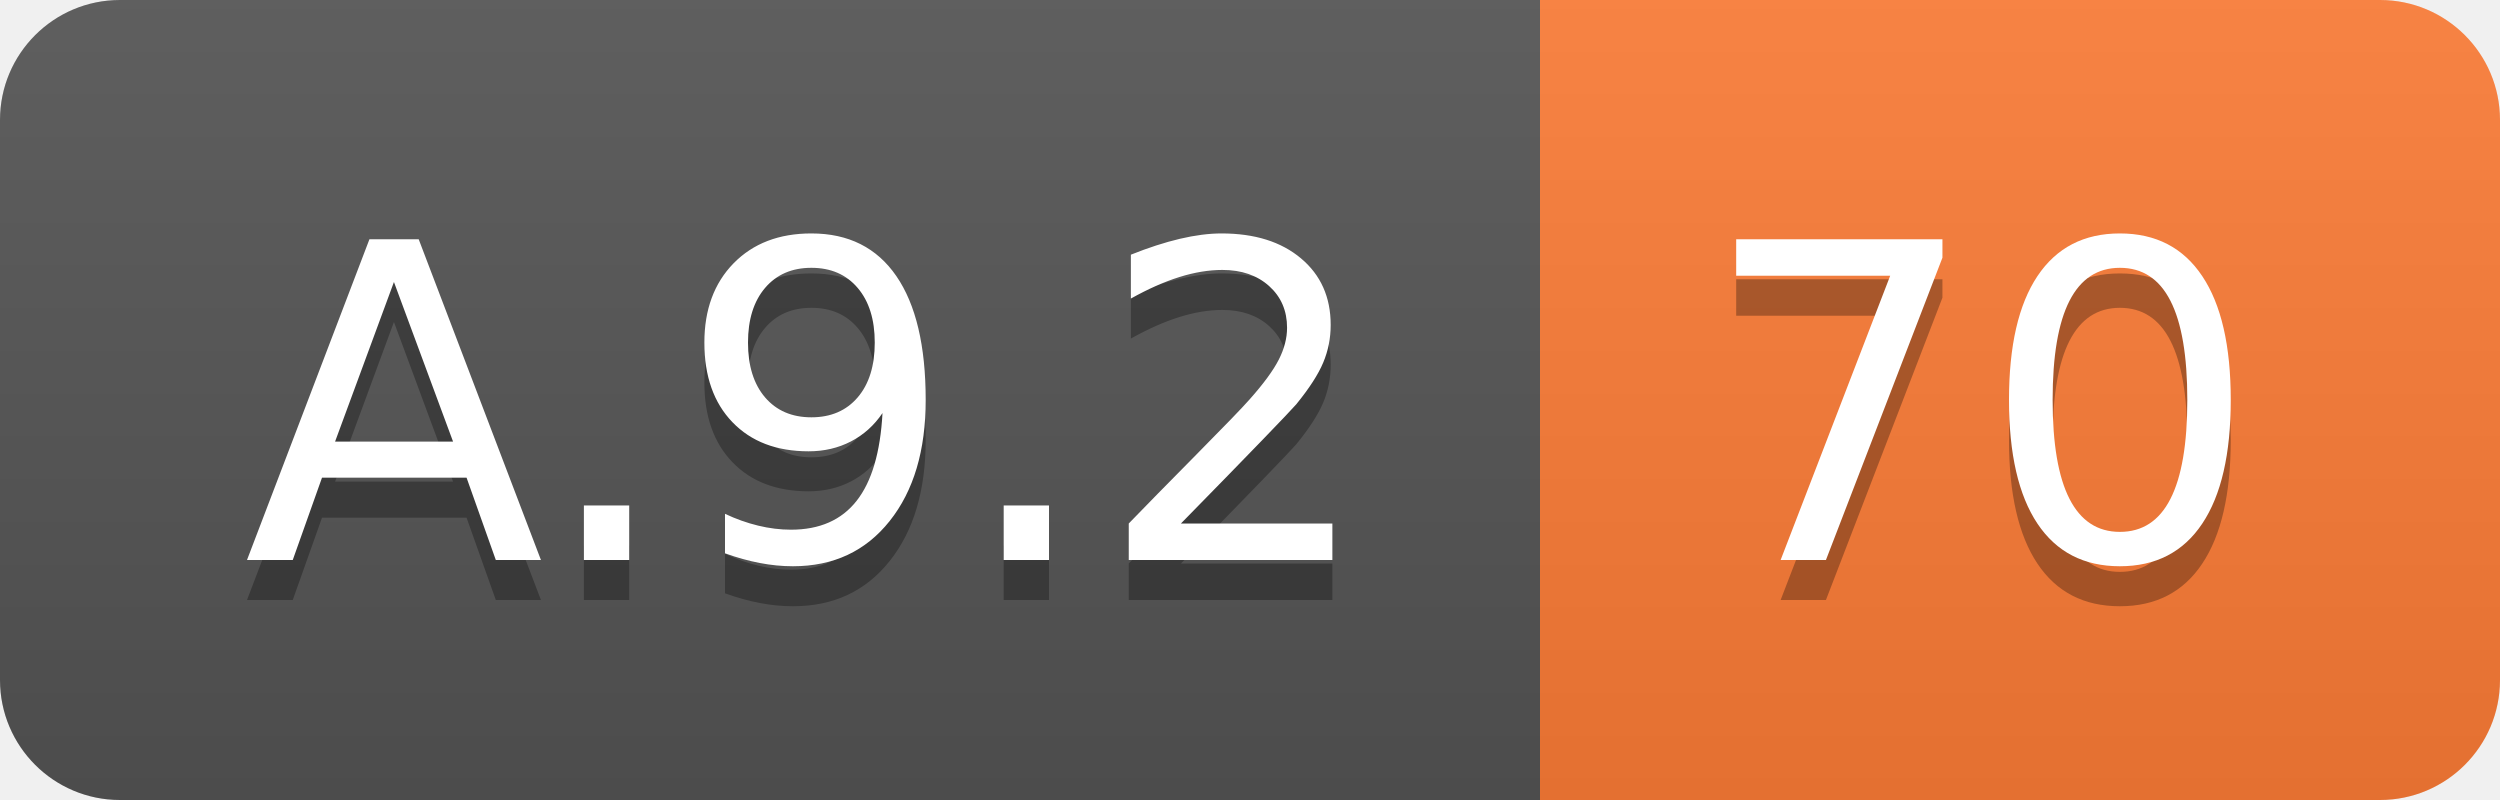
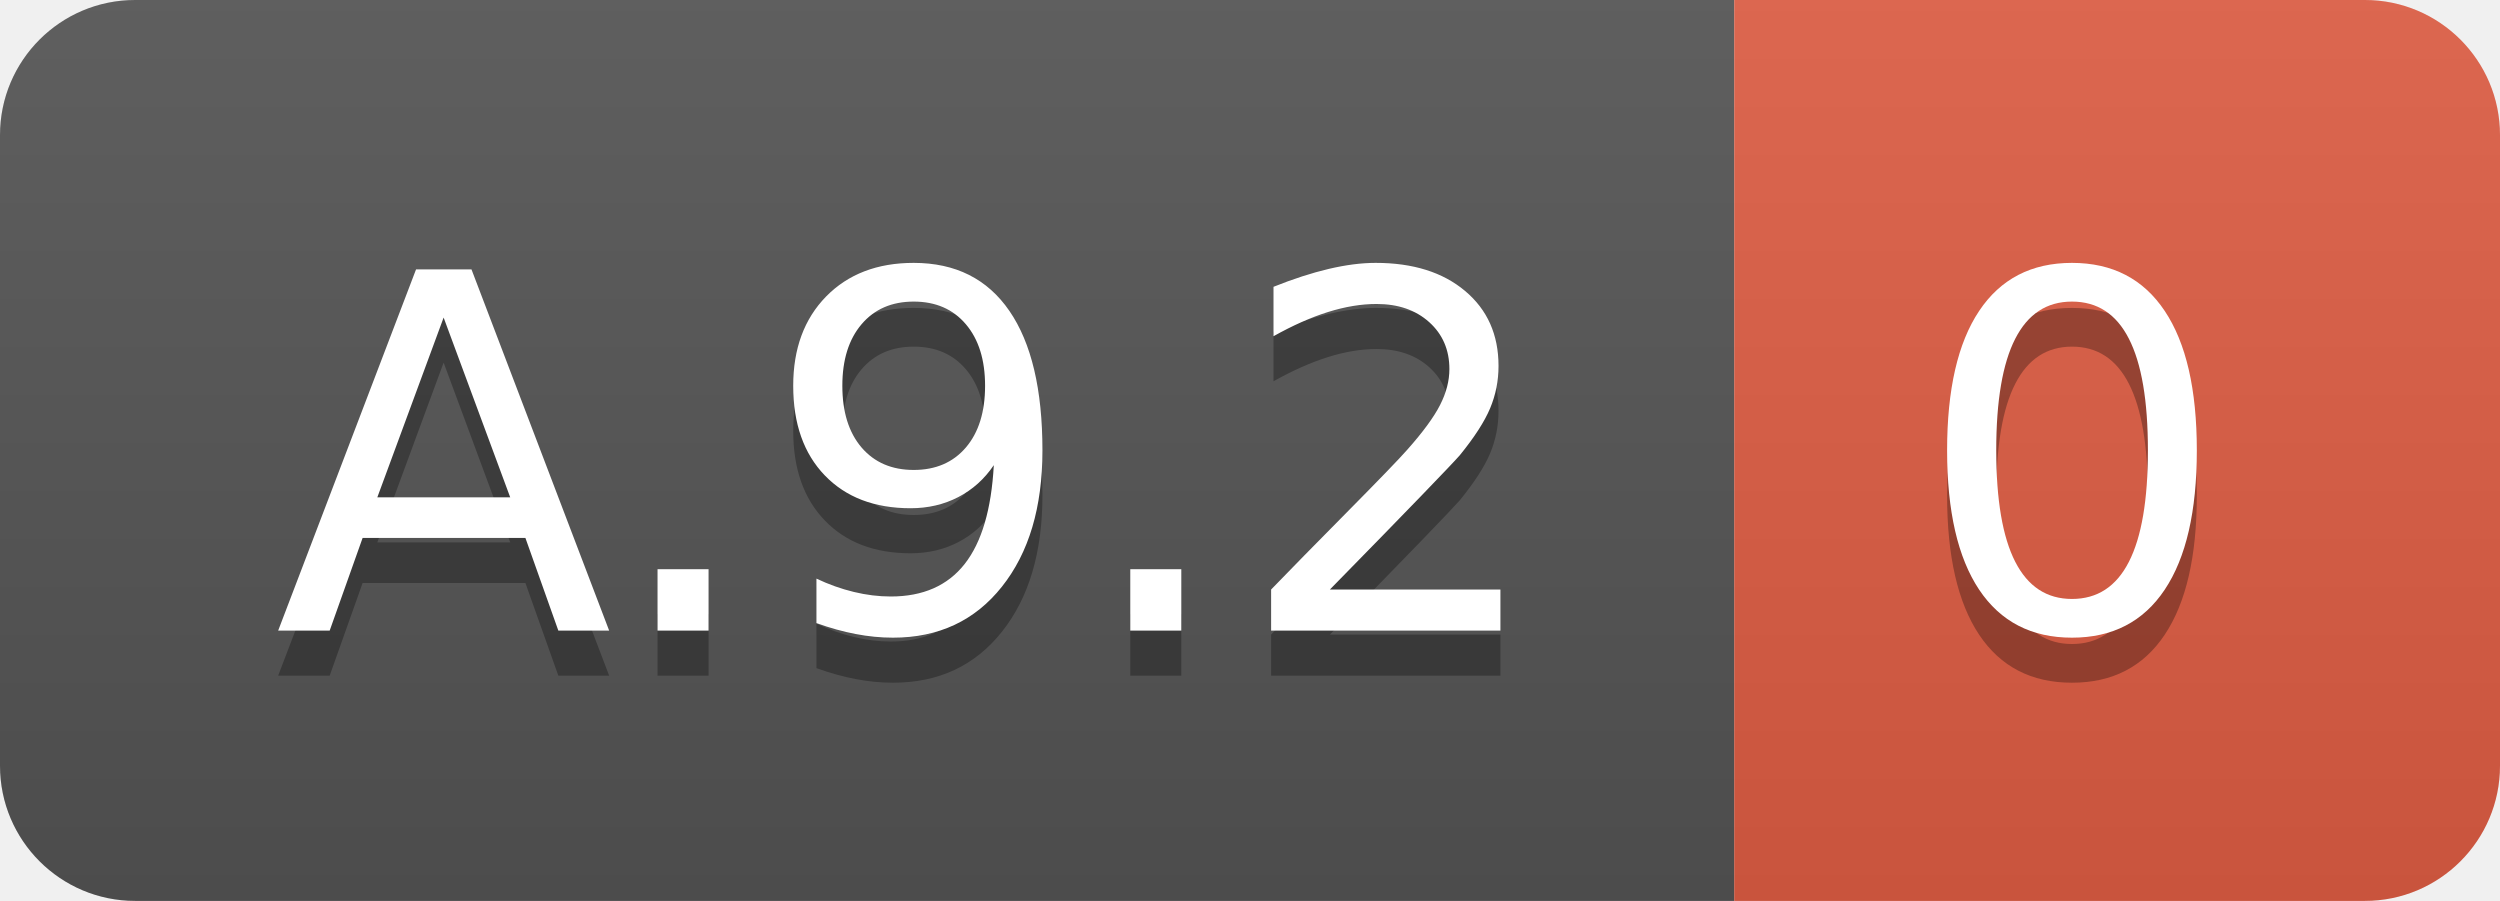
- <svg xmlns="http://www.w3.org/2000/svg" width="62.5" height="20">
+ <svg xmlns="http://www.w3.org/2000/svg" width="55.5" height="20">
  <linearGradient id="smooth" x2="0" y2="100%">
    <stop offset="0" stop-color="#bbb" stop-opacity=".1" />
    <stop offset="1" stop-opacity=".1" />
  </linearGradient>
  <clipPath id="round">
-     <rect width="62.5" height="20" rx="3" fill="#fff" />
+     <rect width="55.5" height="20" rx="3" fill="#fff" />
  </clipPath>
  <g clip-path="url(#round)">
    <rect width="38.5" height="20" fill="#555" />
-     <rect x="38.5" width="24.0" height="20" fill="#fe7d37" />
-     <rect width="62.5" height="20" fill="url(#smooth)" />
+     <rect x="38.5" width="17.0" height="20" fill="#e05d44" />
+     <rect width="55.5" height="20" fill="url(#smooth)" />
  </g>
  <g fill="#fff" text-anchor="middle" font-family="DejaVu Sans,Verdana,Geneva,sans-serif" font-size="110">
    <text x="202.5" y="150" fill="#010101" fill-opacity=".3" transform="scale(0.1)" textLength="285.0" lengthAdjust="spacing">A.9.2</text>
    <text x="202.5" y="140" transform="scale(0.1)" textLength="285.0" lengthAdjust="spacing">A.9.2</text>
-     <text x="495.0" y="150" fill="#010101" fill-opacity=".3" transform="scale(0.1)" textLength="140.0" lengthAdjust="spacing">70</text>
-     <text x="495.0" y="140" transform="scale(0.1)" textLength="140.0" lengthAdjust="spacing">70</text>
+     <text x="460.0" y="150" fill="#010101" fill-opacity=".3" transform="scale(0.1)" textLength="70.0" lengthAdjust="spacing">0</text>
+     <text x="460.0" y="140" transform="scale(0.1)" textLength="70.0" lengthAdjust="spacing">0</text>
  </g>
</svg>
